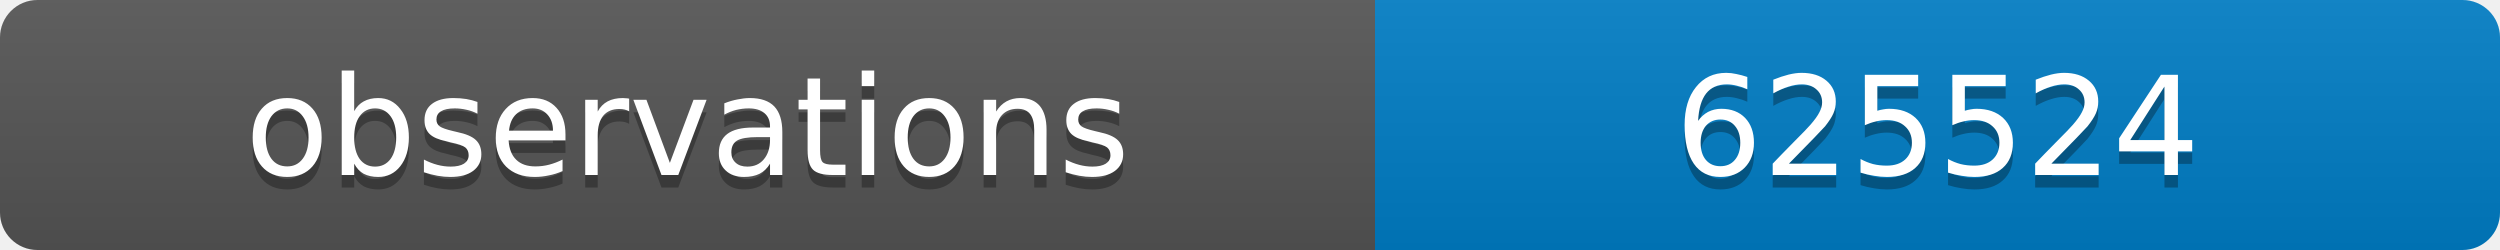
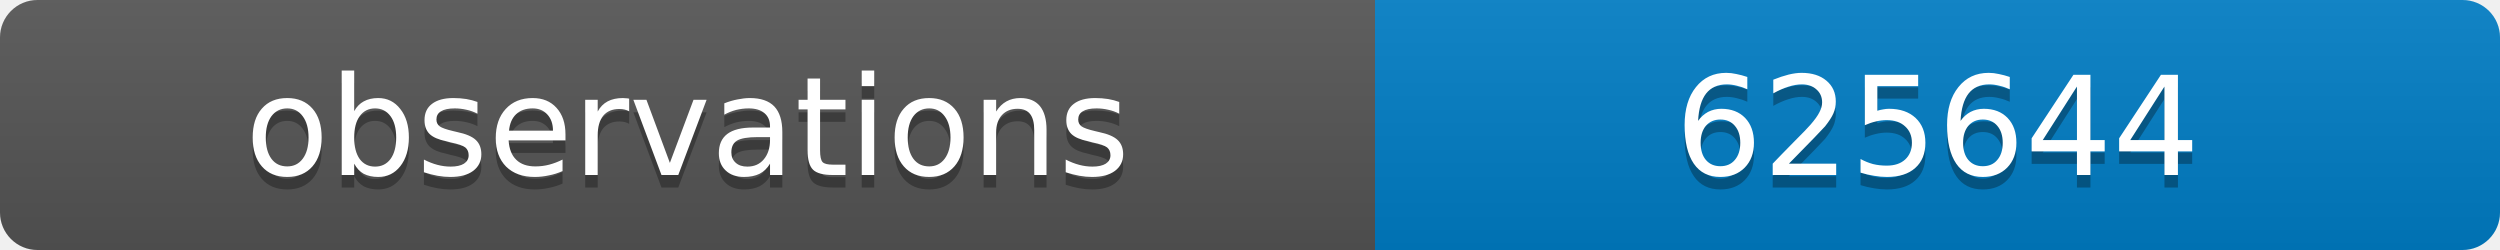
<svg xmlns="http://www.w3.org/2000/svg" width="200" height="20">
  <linearGradient id="b" x2="0" y2="100%">
    <stop offset="0" stop-color="#bbb" stop-opacity=".1" />
    <stop offset="1" stop-opacity=".1" />
  </linearGradient>
  <clipPath id="a">
    <rect width="200" height="20" rx="3" fill="#fff" />
  </clipPath>
  <g clip-path="url(#a)">
    <path fill="#555" d="M0 0h110v20H0z" />
    <path fill="#007ec6" d="M110 0h90v20H110z" />
    <path fill="url(#b)" d="M0 0h200v20H0z" />
  </g>
  <g fill="#fff" text-anchor="middle" font-family="DejaVu Sans,Verdana,Geneva,sans-serif" font-size="11">
    <text x="55" y="15" fill="#010101" fill-opacity=".3">observations</text>
    <text x="55" y="14">observations</text>
-     <text x="155" y="15" fill="#010101" fill-opacity=".3">625524</text>
-     <text x="155" y="14">625524</text>
+     <text x="155" y="15" fill="#010101" fill-opacity=".3">625644</text>
+     <text x="155" y="14">625644</text>
  </g>
</svg>
